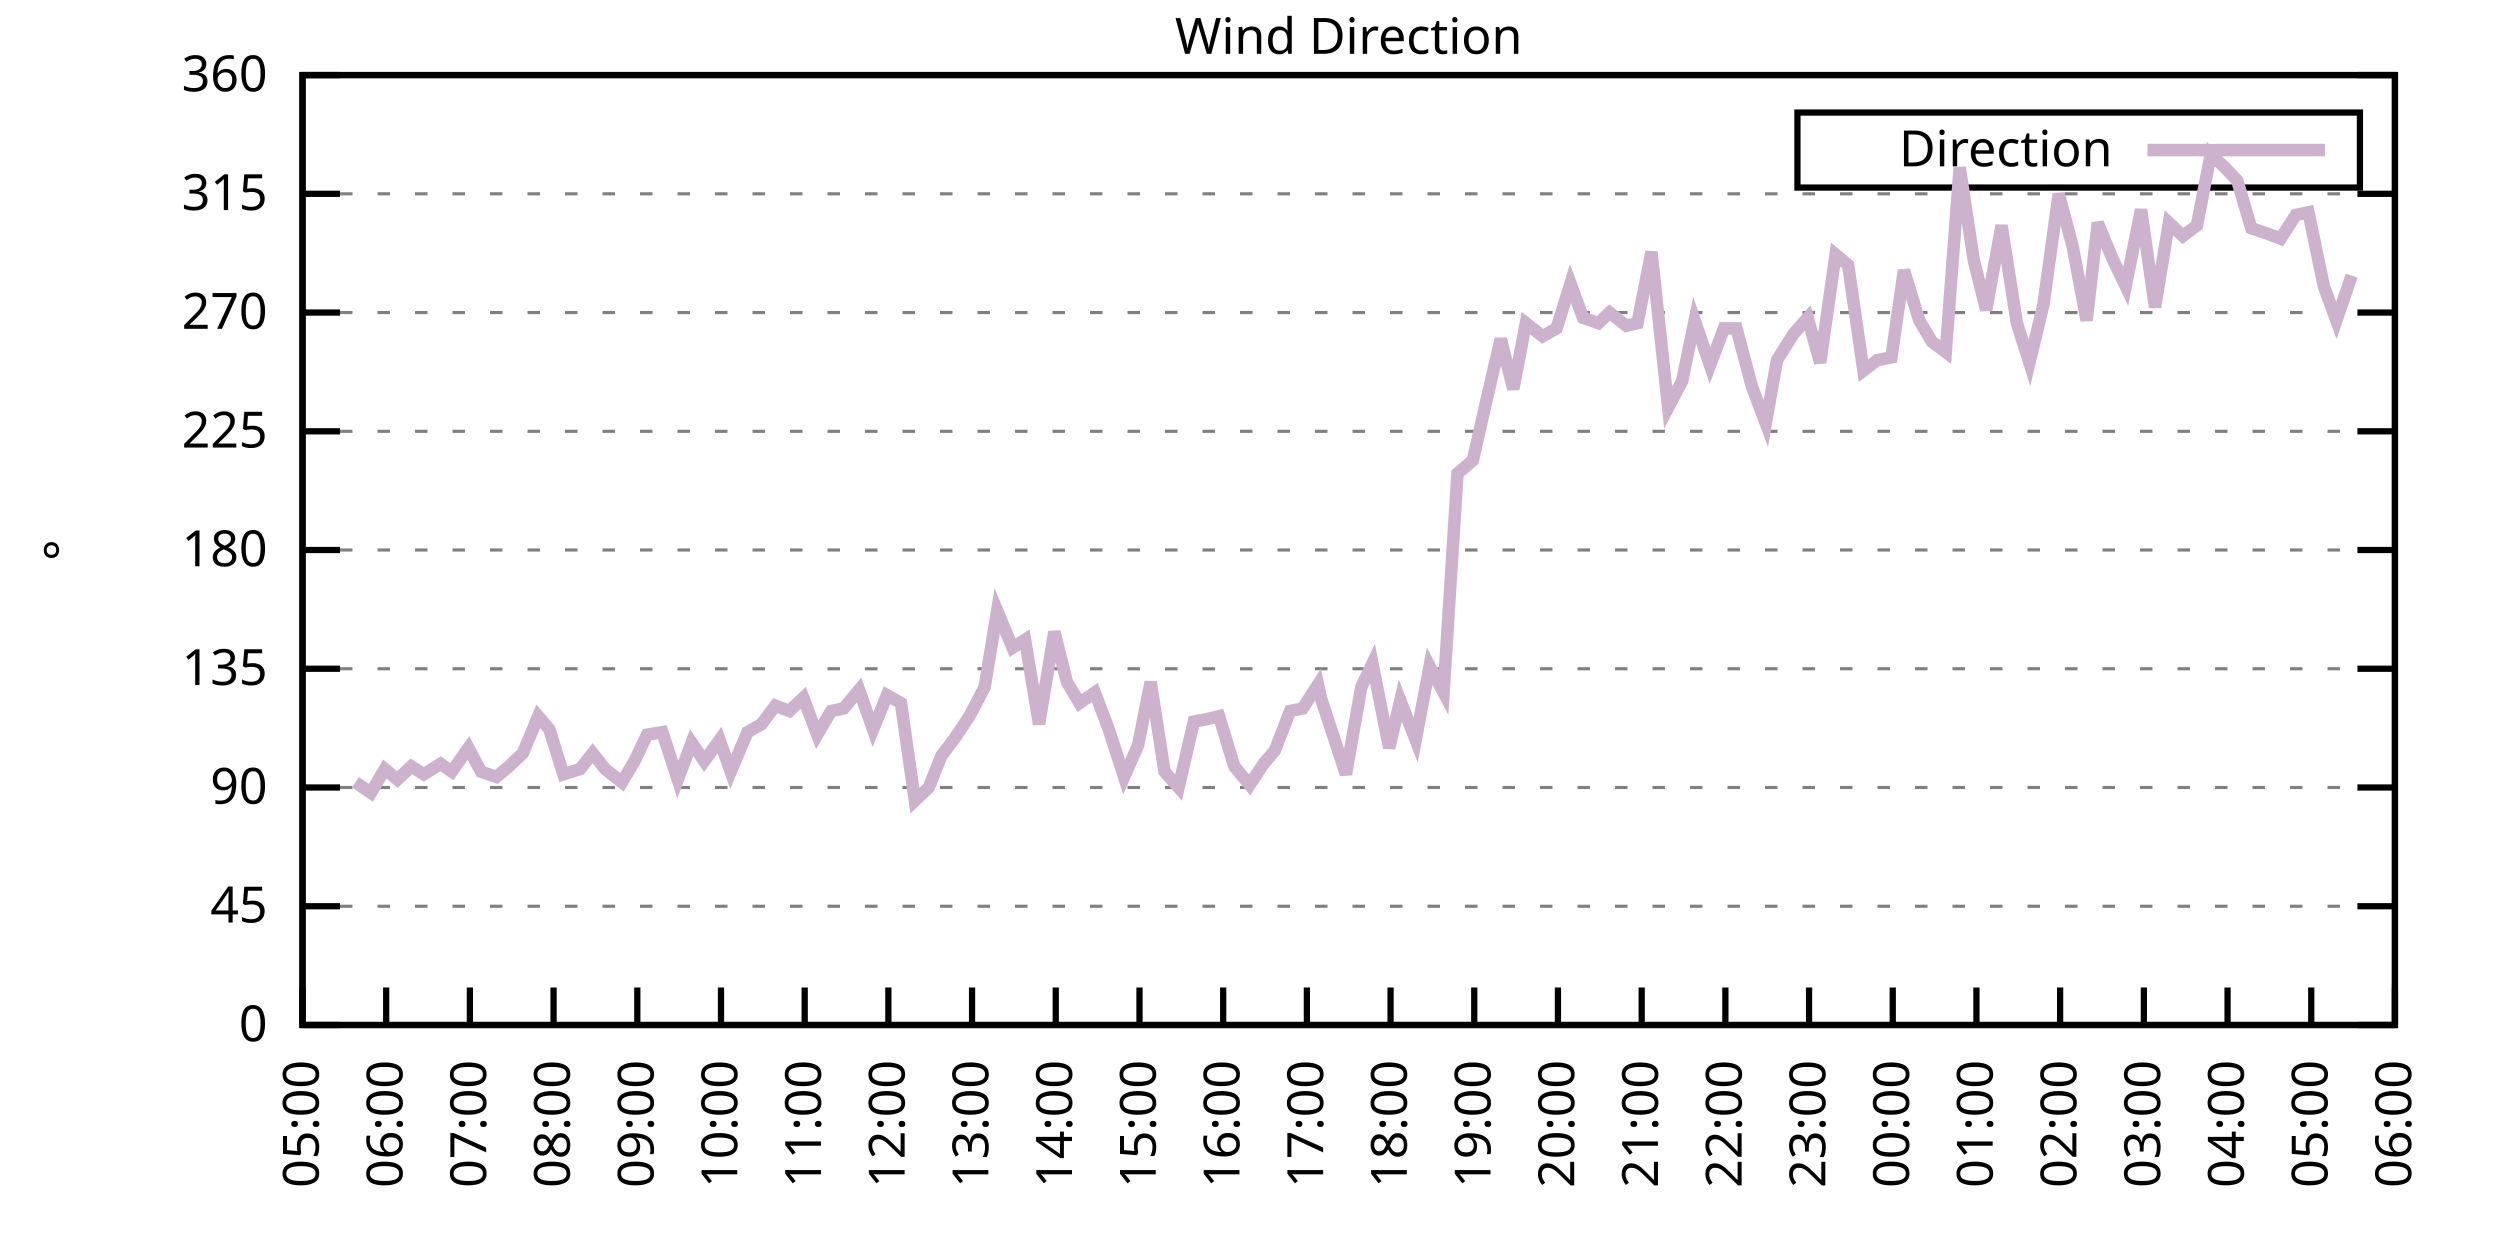
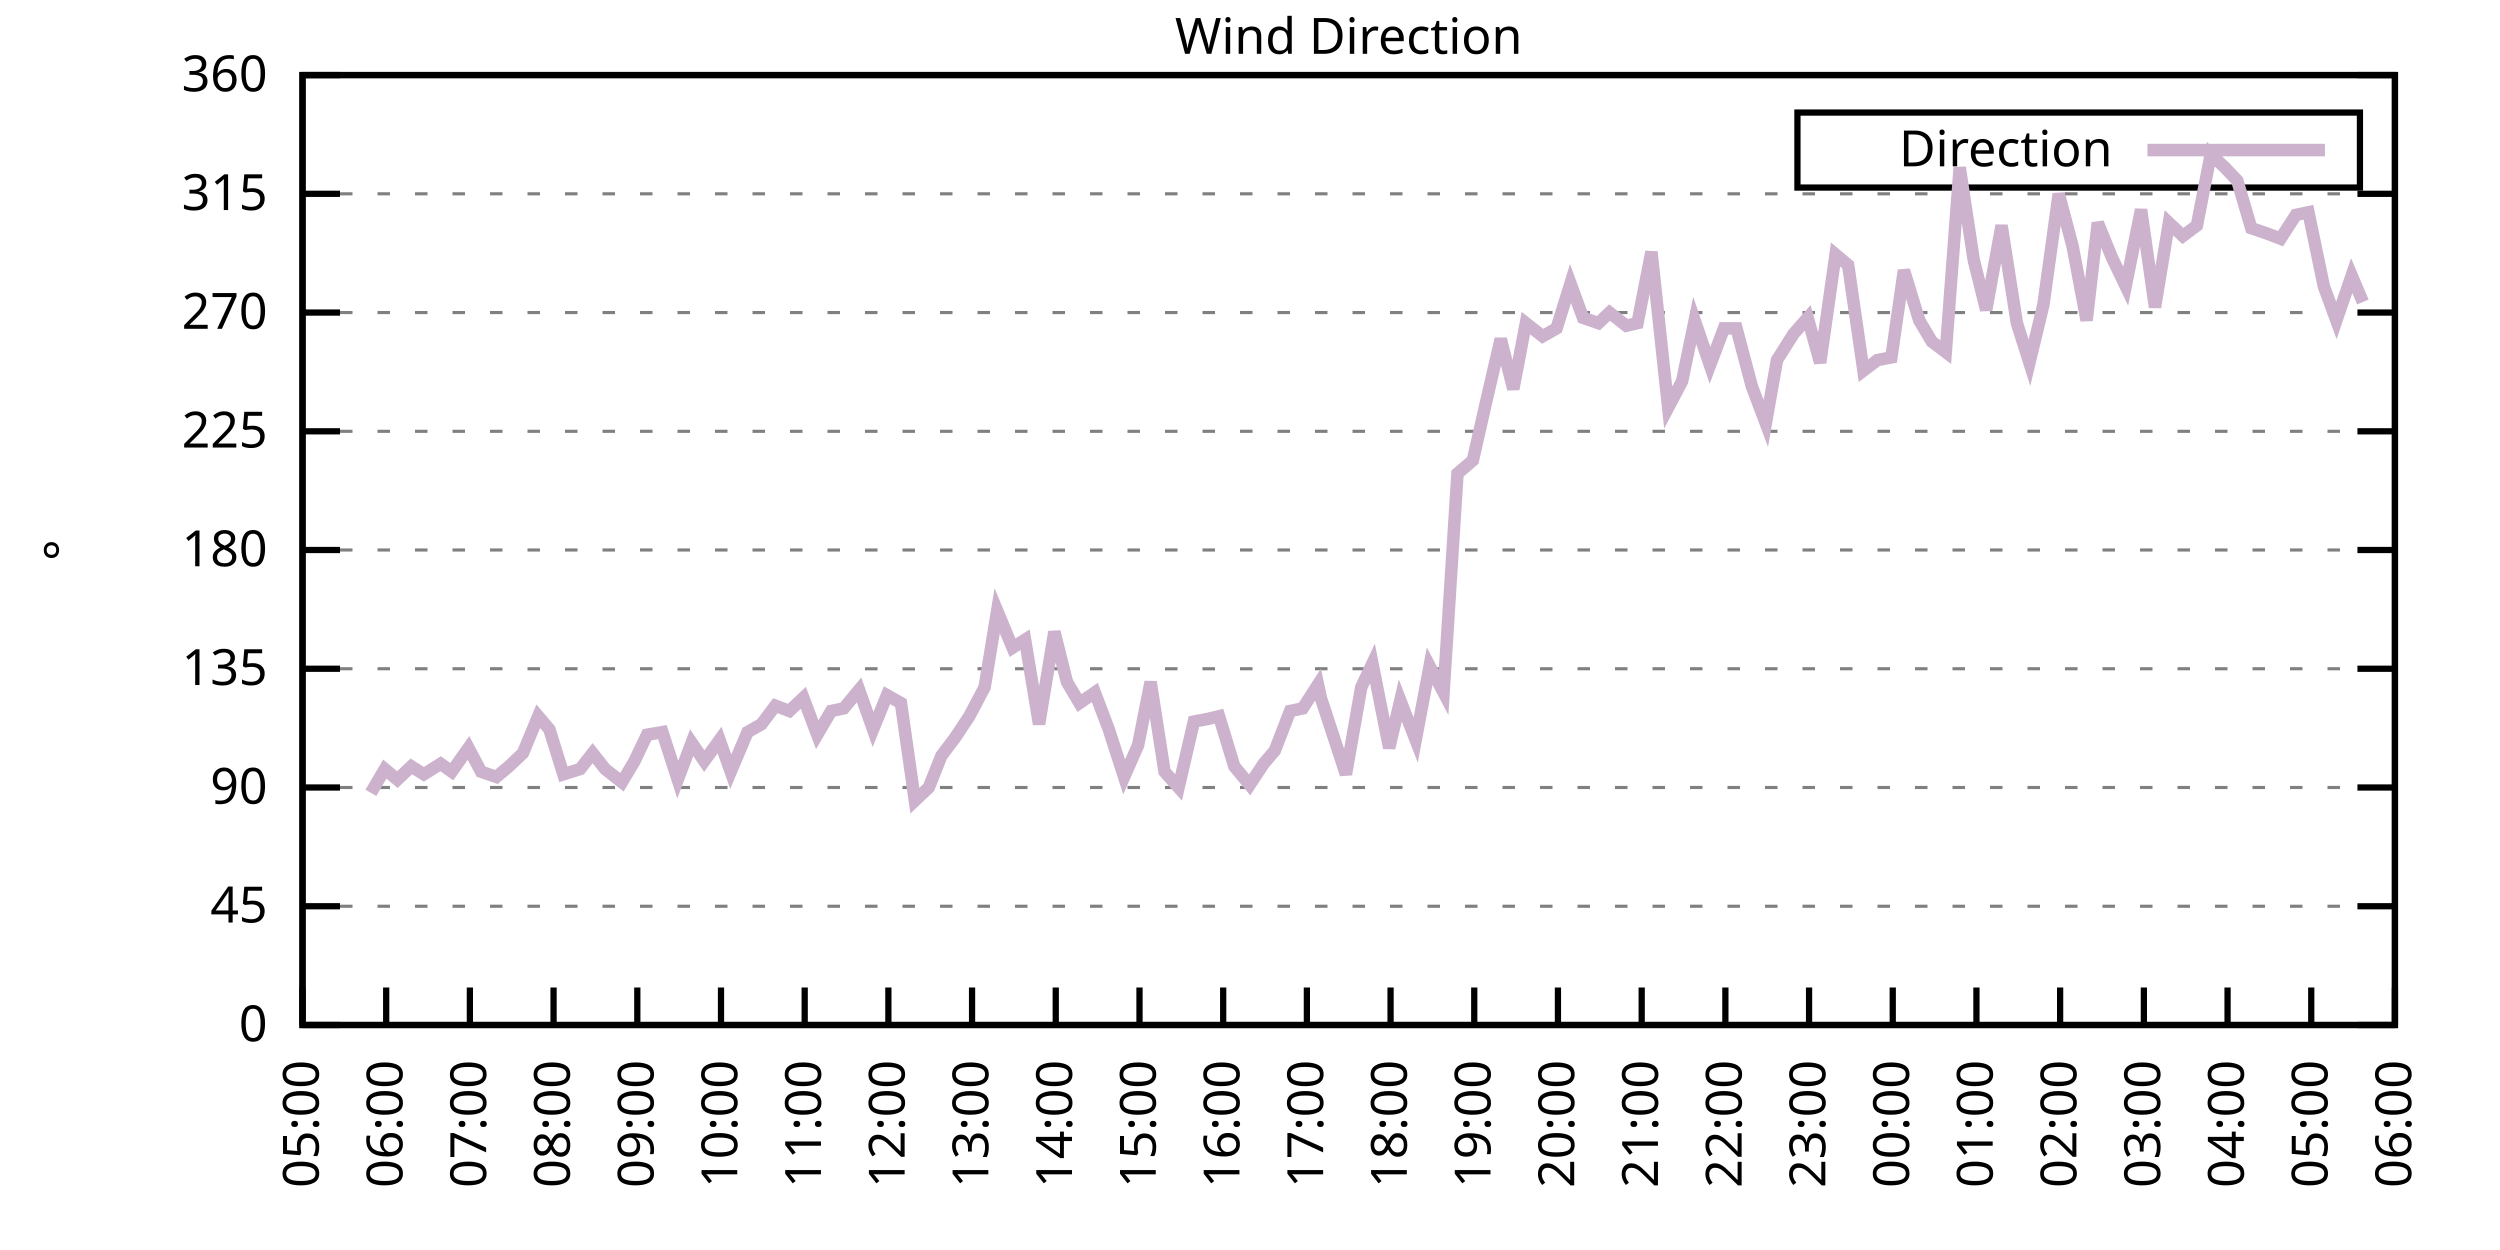
<svg xmlns="http://www.w3.org/2000/svg" xmlns:xlink="http://www.w3.org/1999/xlink" width="400" height="200" viewBox="0 0 400 200">
  <g id="gnuplot_canvas">
    <rect x="0" y="0" width="400" height="200" fill="none" />
    <defs>
      <circle id="gpDot" r="0.5" stroke-width="0.5" stroke="currentColor" />
      <path id="gpPt0" stroke-width="0.333" stroke="currentColor" d="M-1,0 h2 M0,-1 v2" />
      <path id="gpPt1" stroke-width="0.333" stroke="currentColor" d="M-1,-1 L1,1 M1,-1 L-1,1" />
      <path id="gpPt2" stroke-width="0.333" stroke="currentColor" d="M-1,0 L1,0 M0,-1 L0,1 M-1,-1 L1,1 M-1,1 L1,-1" />
      <rect id="gpPt3" stroke-width="0.333" stroke="currentColor" x="-1" y="-1" width="2" height="2" />
      <rect id="gpPt4" stroke-width="0.333" stroke="currentColor" fill="currentColor" x="-1" y="-1" width="2" height="2" />
      <circle id="gpPt5" stroke-width="0.333" stroke="currentColor" cx="0" cy="0" r="1" />
      <use xlink:href="#gpPt5" id="gpPt6" fill="currentColor" stroke="none" />
      <path id="gpPt7" stroke-width="0.333" stroke="currentColor" d="M0,-1.33 L-1.33,0.67 L1.33,0.67 z" />
      <use xlink:href="#gpPt7" id="gpPt8" fill="currentColor" stroke="none" />
      <use xlink:href="#gpPt7" id="gpPt9" stroke="currentColor" transform="rotate(180)" />
      <use xlink:href="#gpPt9" id="gpPt10" fill="currentColor" stroke="none" />
      <use xlink:href="#gpPt3" id="gpPt11" stroke="currentColor" transform="rotate(45)" />
      <use xlink:href="#gpPt11" id="gpPt12" fill="currentColor" stroke="none" />
      <path id="gpPt13" stroke-width="0.333" stroke="currentColor" d="M0,1.330 L1.265,0.411 L0.782,-1.067 L-0.782,-1.076 L-1.265,0.411 z" />
      <use xlink:href="#gpPt13" id="gpPt14" fill="currentColor" stroke="none" />
      <filter id="textbox" filterUnits="objectBoundingBox" x="0" y="0" height="1" width="1">
        <feFlood flood-color="white" flood-opacity="1" result="bgnd" />
        <feComposite in="SourceGraphic" in2="bgnd" operator="atop" />
      </filter>
      <filter id="greybox" filterUnits="objectBoundingBox" x="0" y="0" height="1" width="1">
        <feFlood flood-color="lightgrey" flood-opacity="1" result="grey" />
        <feComposite in="SourceGraphic" in2="grey" operator="atop" />
      </filter>
    </defs>
    <g fill="none" color="white" stroke="currentColor" stroke-width="1.00" stroke-linecap="butt" stroke-linejoin="miter">
</g>
    <g fill="none" color="black" stroke="currentColor" stroke-width="1.00" stroke-linecap="butt" stroke-linejoin="miter">
      <g stroke="none" shape-rendering="crispEdges">
        <polygon fill="rgb(255, 255, 255)" points="48.40,164.00 383.18,164.00 383.18,12.02 48.40,12.02 " />
      </g>
    </g>
    <g fill="none" color="black" stroke="currentColor" stroke-width="1.00" stroke-linecap="butt" stroke-linejoin="miter">
</g>
    <g fill="none" color="black" stroke="black" stroke-width="0.50" stroke-linecap="butt" stroke-linejoin="miter">
</g>
    <g fill="none" color="gray" stroke="currentColor" stroke-width="0.50" stroke-linecap="butt" stroke-linejoin="miter">
      <path stroke="gray" stroke-dasharray="2,4" class="gridline" d="M48.40,164.00 L383.19,164.00  " />
    </g>
    <g fill="none" color="gray" stroke="gray" stroke-width="1.00" stroke-linecap="butt" stroke-linejoin="miter">
</g>
    <g fill="none" color="black" stroke="currentColor" stroke-width="1.00" stroke-linecap="butt" stroke-linejoin="miter">
      <path stroke="black" d="M48.40,164.00 L54.40,164.00 M383.19,164.00 L377.19,164.00  " />
      <g transform="translate(42.80,166.60)" stroke="none" fill="black" font-family="Sans" font-size="8.00" text-anchor="end">
        <text>
          <tspan font-family="Sans"> 0</tspan>
        </text>
      </g>
    </g>
    <g fill="none" color="black" stroke="currentColor" stroke-width="1.00" stroke-linecap="butt" stroke-linejoin="miter">
</g>
    <g fill="none" color="black" stroke="black" stroke-width="0.50" stroke-linecap="butt" stroke-linejoin="miter">
</g>
    <g fill="none" color="gray" stroke="currentColor" stroke-width="0.50" stroke-linecap="butt" stroke-linejoin="miter">
      <path stroke="gray" stroke-dasharray="2,4" class="gridline" d="M48.40,145.00 L383.19,145.00  " />
    </g>
    <g fill="none" color="gray" stroke="gray" stroke-width="1.00" stroke-linecap="butt" stroke-linejoin="miter">
</g>
    <g fill="none" color="black" stroke="currentColor" stroke-width="1.00" stroke-linecap="butt" stroke-linejoin="miter">
      <path stroke="black" d="M48.40,145.00 L54.40,145.00 M383.19,145.00 L377.19,145.00  " />
      <g transform="translate(42.80,147.60)" stroke="none" fill="black" font-family="Sans" font-size="8.00" text-anchor="end">
        <text>
          <tspan font-family="Sans"> 45</tspan>
        </text>
      </g>
    </g>
    <g fill="none" color="black" stroke="currentColor" stroke-width="1.00" stroke-linecap="butt" stroke-linejoin="miter">
</g>
    <g fill="none" color="black" stroke="black" stroke-width="0.50" stroke-linecap="butt" stroke-linejoin="miter">
</g>
    <g fill="none" color="gray" stroke="currentColor" stroke-width="0.50" stroke-linecap="butt" stroke-linejoin="miter">
      <path stroke="gray" stroke-dasharray="2,4" class="gridline" d="M48.40,126.00 L383.19,126.00  " />
    </g>
    <g fill="none" color="gray" stroke="gray" stroke-width="1.00" stroke-linecap="butt" stroke-linejoin="miter">
</g>
    <g fill="none" color="black" stroke="currentColor" stroke-width="1.00" stroke-linecap="butt" stroke-linejoin="miter">
      <path stroke="black" d="M48.40,126.00 L54.40,126.00 M383.19,126.00 L377.19,126.00  " />
      <g transform="translate(42.80,128.60)" stroke="none" fill="black" font-family="Sans" font-size="8.00" text-anchor="end">
        <text>
          <tspan font-family="Sans"> 90</tspan>
        </text>
      </g>
    </g>
    <g fill="none" color="black" stroke="currentColor" stroke-width="1.00" stroke-linecap="butt" stroke-linejoin="miter">
</g>
    <g fill="none" color="black" stroke="black" stroke-width="0.50" stroke-linecap="butt" stroke-linejoin="miter">
</g>
    <g fill="none" color="gray" stroke="currentColor" stroke-width="0.50" stroke-linecap="butt" stroke-linejoin="miter">
      <path stroke="gray" stroke-dasharray="2,4" class="gridline" d="M48.40,107.00 L383.19,107.00  " />
    </g>
    <g fill="none" color="gray" stroke="gray" stroke-width="1.00" stroke-linecap="butt" stroke-linejoin="miter">
</g>
    <g fill="none" color="black" stroke="currentColor" stroke-width="1.00" stroke-linecap="butt" stroke-linejoin="miter">
      <path stroke="black" d="M48.40,107.00 L54.40,107.00 M383.19,107.00 L377.19,107.00  " />
      <g transform="translate(42.80,109.60)" stroke="none" fill="black" font-family="Sans" font-size="8.00" text-anchor="end">
        <text>
          <tspan font-family="Sans"> 135</tspan>
        </text>
      </g>
    </g>
    <g fill="none" color="black" stroke="currentColor" stroke-width="1.00" stroke-linecap="butt" stroke-linejoin="miter">
</g>
    <g fill="none" color="black" stroke="black" stroke-width="0.50" stroke-linecap="butt" stroke-linejoin="miter">
</g>
    <g fill="none" color="gray" stroke="currentColor" stroke-width="0.50" stroke-linecap="butt" stroke-linejoin="miter">
      <path stroke="gray" stroke-dasharray="2,4" class="gridline" d="M48.40,88.00 L383.19,88.00  " />
    </g>
    <g fill="none" color="gray" stroke="gray" stroke-width="1.00" stroke-linecap="butt" stroke-linejoin="miter">
</g>
    <g fill="none" color="black" stroke="currentColor" stroke-width="1.00" stroke-linecap="butt" stroke-linejoin="miter">
      <path stroke="black" d="M48.40,88.00 L54.40,88.00 M383.19,88.00 L377.19,88.00  " />
      <g transform="translate(42.80,90.60)" stroke="none" fill="black" font-family="Sans" font-size="8.00" text-anchor="end">
        <text>
          <tspan font-family="Sans"> 180</tspan>
        </text>
      </g>
    </g>
    <g fill="none" color="black" stroke="currentColor" stroke-width="1.00" stroke-linecap="butt" stroke-linejoin="miter">
</g>
    <g fill="none" color="black" stroke="black" stroke-width="0.50" stroke-linecap="butt" stroke-linejoin="miter">
</g>
    <g fill="none" color="gray" stroke="currentColor" stroke-width="0.50" stroke-linecap="butt" stroke-linejoin="miter">
      <path stroke="gray" stroke-dasharray="2,4" class="gridline" d="M48.40,69.01 L383.19,69.01  " />
    </g>
    <g fill="none" color="gray" stroke="gray" stroke-width="1.00" stroke-linecap="butt" stroke-linejoin="miter">
</g>
    <g fill="none" color="black" stroke="currentColor" stroke-width="1.00" stroke-linecap="butt" stroke-linejoin="miter">
      <path stroke="black" d="M48.40,69.01 L54.40,69.01 M383.19,69.01 L377.19,69.01  " />
      <g transform="translate(42.80,71.61)" stroke="none" fill="black" font-family="Sans" font-size="8.00" text-anchor="end">
        <text>
          <tspan font-family="Sans"> 225</tspan>
        </text>
      </g>
    </g>
    <g fill="none" color="black" stroke="currentColor" stroke-width="1.00" stroke-linecap="butt" stroke-linejoin="miter">
</g>
    <g fill="none" color="black" stroke="black" stroke-width="0.50" stroke-linecap="butt" stroke-linejoin="miter">
</g>
    <g fill="none" color="gray" stroke="currentColor" stroke-width="0.50" stroke-linecap="butt" stroke-linejoin="miter">
      <path stroke="gray" stroke-dasharray="2,4" class="gridline" d="M48.40,50.01 L383.19,50.01  " />
    </g>
    <g fill="none" color="gray" stroke="gray" stroke-width="1.00" stroke-linecap="butt" stroke-linejoin="miter">
</g>
    <g fill="none" color="black" stroke="currentColor" stroke-width="1.00" stroke-linecap="butt" stroke-linejoin="miter">
      <path stroke="black" d="M48.40,50.01 L54.40,50.01 M383.19,50.01 L377.19,50.01  " />
      <g transform="translate(42.80,52.61)" stroke="none" fill="black" font-family="Sans" font-size="8.00" text-anchor="end">
        <text>
          <tspan font-family="Sans"> 270</tspan>
        </text>
      </g>
    </g>
    <g fill="none" color="black" stroke="currentColor" stroke-width="1.00" stroke-linecap="butt" stroke-linejoin="miter">
</g>
    <g fill="none" color="black" stroke="black" stroke-width="0.50" stroke-linecap="butt" stroke-linejoin="miter">
</g>
    <g fill="none" color="gray" stroke="currentColor" stroke-width="0.50" stroke-linecap="butt" stroke-linejoin="miter">
      <path stroke="gray" stroke-dasharray="2,4" class="gridline" d="M48.40,31.01 L383.19,31.01  " />
    </g>
    <g fill="none" color="gray" stroke="gray" stroke-width="1.00" stroke-linecap="butt" stroke-linejoin="miter">
</g>
    <g fill="none" color="black" stroke="currentColor" stroke-width="1.00" stroke-linecap="butt" stroke-linejoin="miter">
      <path stroke="black" d="M48.40,31.01 L54.40,31.01 M383.19,31.01 L377.19,31.01  " />
      <g transform="translate(42.80,33.61)" stroke="none" fill="black" font-family="Sans" font-size="8.00" text-anchor="end">
        <text>
          <tspan font-family="Sans"> 315</tspan>
        </text>
      </g>
    </g>
    <g fill="none" color="black" stroke="currentColor" stroke-width="1.00" stroke-linecap="butt" stroke-linejoin="miter">
</g>
    <g fill="none" color="black" stroke="black" stroke-width="0.50" stroke-linecap="butt" stroke-linejoin="miter">
</g>
    <g fill="none" color="gray" stroke="currentColor" stroke-width="0.50" stroke-linecap="butt" stroke-linejoin="miter">
      <path stroke="gray" stroke-dasharray="2,4" class="gridline" d="M48.40,12.01 L383.19,12.01  " />
    </g>
    <g fill="none" color="gray" stroke="gray" stroke-width="1.00" stroke-linecap="butt" stroke-linejoin="miter">
</g>
    <g fill="none" color="black" stroke="currentColor" stroke-width="1.00" stroke-linecap="butt" stroke-linejoin="miter">
      <path stroke="black" d="M48.40,12.01 L54.40,12.01 M383.19,12.01 L377.19,12.01  " />
      <g transform="translate(42.80,14.61)" stroke="none" fill="black" font-family="Sans" font-size="8.00" text-anchor="end">
        <text>
          <tspan font-family="Sans"> 360</tspan>
        </text>
      </g>
    </g>
    <g fill="none" color="black" stroke="currentColor" stroke-width="1.00" stroke-linecap="butt" stroke-linejoin="miter">
      <path stroke="black" d="M48.40,164.00 L48.40,158.00  " />
      <g transform="translate(51.00,169.60) rotate(270.00)" stroke="none" fill="black" font-family="Sans" font-size="8.00" text-anchor="end">
        <text>
          <tspan font-family="Sans">05:00</tspan>
        </text>
      </g>
    </g>
    <g fill="none" color="black" stroke="currentColor" stroke-width="1.00" stroke-linecap="butt" stroke-linejoin="miter">
      <path stroke="black" d="M61.79,164.00 L61.79,158.00  " />
      <g transform="translate(64.39,169.60) rotate(270.00)" stroke="none" fill="black" font-family="Sans" font-size="8.00" text-anchor="end">
        <text>
          <tspan font-family="Sans">06:00</tspan>
        </text>
      </g>
    </g>
    <g fill="none" color="black" stroke="currentColor" stroke-width="1.00" stroke-linecap="butt" stroke-linejoin="miter">
      <path stroke="black" d="M75.18,164.00 L75.18,158.00  " />
      <g transform="translate(77.78,169.60) rotate(270.00)" stroke="none" fill="black" font-family="Sans" font-size="8.00" text-anchor="end">
        <text>
          <tspan font-family="Sans">07:00</tspan>
        </text>
      </g>
    </g>
    <g fill="none" color="black" stroke="currentColor" stroke-width="1.00" stroke-linecap="butt" stroke-linejoin="miter">
      <path stroke="black" d="M88.57,164.00 L88.57,158.00  " />
      <g transform="translate(91.17,169.60) rotate(270.00)" stroke="none" fill="black" font-family="Sans" font-size="8.00" text-anchor="end">
        <text>
          <tspan font-family="Sans">08:00</tspan>
        </text>
      </g>
    </g>
    <g fill="none" color="black" stroke="currentColor" stroke-width="1.00" stroke-linecap="butt" stroke-linejoin="miter">
      <path stroke="black" d="M101.97,164.00 L101.97,158.00  " />
      <g transform="translate(104.57,169.60) rotate(270.00)" stroke="none" fill="black" font-family="Sans" font-size="8.00" text-anchor="end">
        <text>
          <tspan font-family="Sans">09:00</tspan>
        </text>
      </g>
    </g>
    <g fill="none" color="black" stroke="currentColor" stroke-width="1.00" stroke-linecap="butt" stroke-linejoin="miter">
      <path stroke="black" d="M115.36,164.00 L115.36,158.00  " />
      <g transform="translate(117.96,169.60) rotate(270.00)" stroke="none" fill="black" font-family="Sans" font-size="8.00" text-anchor="end">
        <text>
          <tspan font-family="Sans">10:00</tspan>
        </text>
      </g>
    </g>
    <g fill="none" color="black" stroke="currentColor" stroke-width="1.00" stroke-linecap="butt" stroke-linejoin="miter">
      <path stroke="black" d="M128.75,164.00 L128.75,158.00  " />
      <g transform="translate(131.35,169.60) rotate(270.00)" stroke="none" fill="black" font-family="Sans" font-size="8.00" text-anchor="end">
        <text>
          <tspan font-family="Sans">11:00</tspan>
        </text>
      </g>
    </g>
    <g fill="none" color="black" stroke="currentColor" stroke-width="1.00" stroke-linecap="butt" stroke-linejoin="miter">
      <path stroke="black" d="M142.14,164.00 L142.14,158.00  " />
      <g transform="translate(144.74,169.60) rotate(270.00)" stroke="none" fill="black" font-family="Sans" font-size="8.00" text-anchor="end">
        <text>
          <tspan font-family="Sans">12:00</tspan>
        </text>
      </g>
    </g>
    <g fill="none" color="black" stroke="currentColor" stroke-width="1.00" stroke-linecap="butt" stroke-linejoin="miter">
      <path stroke="black" d="M155.53,164.00 L155.53,158.00  " />
      <g transform="translate(158.13,169.60) rotate(270.00)" stroke="none" fill="black" font-family="Sans" font-size="8.00" text-anchor="end">
        <text>
          <tspan font-family="Sans">13:00</tspan>
        </text>
      </g>
    </g>
    <g fill="none" color="black" stroke="currentColor" stroke-width="1.00" stroke-linecap="butt" stroke-linejoin="miter">
      <path stroke="black" d="M168.92,164.00 L168.92,158.00  " />
      <g transform="translate(171.52,169.60) rotate(270.00)" stroke="none" fill="black" font-family="Sans" font-size="8.00" text-anchor="end">
        <text>
          <tspan font-family="Sans">14:00</tspan>
        </text>
      </g>
    </g>
    <g fill="none" color="black" stroke="currentColor" stroke-width="1.00" stroke-linecap="butt" stroke-linejoin="miter">
      <path stroke="black" d="M182.32,164.00 L182.32,158.00  " />
      <g transform="translate(184.92,169.60) rotate(270.00)" stroke="none" fill="black" font-family="Sans" font-size="8.00" text-anchor="end">
        <text>
          <tspan font-family="Sans">15:00</tspan>
        </text>
      </g>
    </g>
    <g fill="none" color="black" stroke="currentColor" stroke-width="1.00" stroke-linecap="butt" stroke-linejoin="miter">
      <path stroke="black" d="M195.71,164.00 L195.71,158.00  " />
      <g transform="translate(198.31,169.60) rotate(270.00)" stroke="none" fill="black" font-family="Sans" font-size="8.00" text-anchor="end">
        <text>
          <tspan font-family="Sans">16:00</tspan>
        </text>
      </g>
    </g>
    <g fill="none" color="black" stroke="currentColor" stroke-width="1.00" stroke-linecap="butt" stroke-linejoin="miter">
      <path stroke="black" d="M209.10,164.00 L209.10,158.00  " />
      <g transform="translate(211.70,169.60) rotate(270.00)" stroke="none" fill="black" font-family="Sans" font-size="8.00" text-anchor="end">
        <text>
          <tspan font-family="Sans">17:00</tspan>
        </text>
      </g>
    </g>
    <g fill="none" color="black" stroke="currentColor" stroke-width="1.00" stroke-linecap="butt" stroke-linejoin="miter">
      <path stroke="black" d="M222.49,164.00 L222.49,158.00  " />
      <g transform="translate(225.09,169.60) rotate(270.00)" stroke="none" fill="black" font-family="Sans" font-size="8.00" text-anchor="end">
        <text>
          <tspan font-family="Sans">18:00</tspan>
        </text>
      </g>
    </g>
    <g fill="none" color="black" stroke="currentColor" stroke-width="1.00" stroke-linecap="butt" stroke-linejoin="miter">
      <path stroke="black" d="M235.88,164.00 L235.88,158.00  " />
      <g transform="translate(238.48,169.60) rotate(270.00)" stroke="none" fill="black" font-family="Sans" font-size="8.00" text-anchor="end">
        <text>
          <tspan font-family="Sans">19:00</tspan>
        </text>
      </g>
    </g>
    <g fill="none" color="black" stroke="currentColor" stroke-width="1.00" stroke-linecap="butt" stroke-linejoin="miter">
      <path stroke="black" d="M249.27,164.00 L249.27,158.00  " />
      <g transform="translate(251.87,169.60) rotate(270.00)" stroke="none" fill="black" font-family="Sans" font-size="8.00" text-anchor="end">
        <text>
          <tspan font-family="Sans">20:00</tspan>
        </text>
      </g>
    </g>
    <g fill="none" color="black" stroke="currentColor" stroke-width="1.00" stroke-linecap="butt" stroke-linejoin="miter">
      <path stroke="black" d="M262.67,164.00 L262.67,158.00  " />
      <g transform="translate(265.27,169.60) rotate(270.00)" stroke="none" fill="black" font-family="Sans" font-size="8.00" text-anchor="end">
        <text>
          <tspan font-family="Sans">21:00</tspan>
        </text>
      </g>
    </g>
    <g fill="none" color="black" stroke="currentColor" stroke-width="1.00" stroke-linecap="butt" stroke-linejoin="miter">
      <path stroke="black" d="M276.06,164.00 L276.06,158.00  " />
      <g transform="translate(278.66,169.60) rotate(270.00)" stroke="none" fill="black" font-family="Sans" font-size="8.00" text-anchor="end">
        <text>
          <tspan font-family="Sans">22:00</tspan>
        </text>
      </g>
    </g>
    <g fill="none" color="black" stroke="currentColor" stroke-width="1.00" stroke-linecap="butt" stroke-linejoin="miter">
      <path stroke="black" d="M289.45,164.00 L289.45,158.00  " />
      <g transform="translate(292.05,169.60) rotate(270.00)" stroke="none" fill="black" font-family="Sans" font-size="8.00" text-anchor="end">
        <text>
          <tspan font-family="Sans">23:00</tspan>
        </text>
      </g>
    </g>
    <g fill="none" color="black" stroke="currentColor" stroke-width="1.00" stroke-linecap="butt" stroke-linejoin="miter">
      <path stroke="black" d="M302.84,164.00 L302.84,158.00  " />
      <g transform="translate(305.44,169.60) rotate(270.00)" stroke="none" fill="black" font-family="Sans" font-size="8.00" text-anchor="end">
        <text>
          <tspan font-family="Sans">00:00</tspan>
        </text>
      </g>
    </g>
    <g fill="none" color="black" stroke="currentColor" stroke-width="1.00" stroke-linecap="butt" stroke-linejoin="miter">
      <path stroke="black" d="M316.23,164.00 L316.23,158.00  " />
      <g transform="translate(318.83,169.60) rotate(270.00)" stroke="none" fill="black" font-family="Sans" font-size="8.00" text-anchor="end">
        <text>
          <tspan font-family="Sans">01:00</tspan>
        </text>
      </g>
    </g>
    <g fill="none" color="black" stroke="currentColor" stroke-width="1.00" stroke-linecap="butt" stroke-linejoin="miter">
      <path stroke="black" d="M329.62,164.00 L329.62,158.00  " />
      <g transform="translate(332.22,169.60) rotate(270.00)" stroke="none" fill="black" font-family="Sans" font-size="8.00" text-anchor="end">
        <text>
          <tspan font-family="Sans">02:00</tspan>
        </text>
      </g>
    </g>
    <g fill="none" color="black" stroke="currentColor" stroke-width="1.00" stroke-linecap="butt" stroke-linejoin="miter">
      <path stroke="black" d="M343.02,164.00 L343.02,158.00  " />
      <g transform="translate(345.62,169.60) rotate(270.00)" stroke="none" fill="black" font-family="Sans" font-size="8.00" text-anchor="end">
        <text>
          <tspan font-family="Sans">03:00</tspan>
        </text>
      </g>
    </g>
    <g fill="none" color="black" stroke="currentColor" stroke-width="1.00" stroke-linecap="butt" stroke-linejoin="miter">
      <path stroke="black" d="M356.41,164.00 L356.41,158.00  " />
      <g transform="translate(359.01,169.60) rotate(270.00)" stroke="none" fill="black" font-family="Sans" font-size="8.00" text-anchor="end">
        <text>
          <tspan font-family="Sans">04:00</tspan>
        </text>
      </g>
    </g>
    <g fill="none" color="black" stroke="currentColor" stroke-width="1.00" stroke-linecap="butt" stroke-linejoin="miter">
      <path stroke="black" d="M369.80,164.00 L369.80,158.00  " />
      <g transform="translate(372.40,169.60) rotate(270.00)" stroke="none" fill="black" font-family="Sans" font-size="8.00" text-anchor="end">
        <text>
          <tspan font-family="Sans">05:00</tspan>
        </text>
      </g>
    </g>
    <g fill="none" color="black" stroke="currentColor" stroke-width="1.00" stroke-linecap="butt" stroke-linejoin="miter">
      <path stroke="black" d="M383.19,164.00 L383.19,158.00  " />
      <g transform="translate(385.79,169.60) rotate(270.00)" stroke="none" fill="black" font-family="Sans" font-size="8.00" text-anchor="end">
        <text>
          <tspan font-family="Sans">06:00</tspan>
        </text>
      </g>
    </g>
    <g fill="none" color="black" stroke="currentColor" stroke-width="1.00" stroke-linecap="butt" stroke-linejoin="miter">
</g>
    <g fill="none" color="black" stroke="currentColor" stroke-width="1.00" stroke-linecap="butt" stroke-linejoin="miter">
      <path stroke="black" d="M48.40,12.01 L48.40,164.00 L383.19,164.00 L383.19,12.01 L48.40,12.01 Z  " />
    </g>
    <g fill="none" color="black" stroke="currentColor" stroke-width="1.00" stroke-linecap="butt" stroke-linejoin="miter">
</g>
    <g fill="none" color="black" stroke="currentColor" stroke-width="1.00" stroke-linecap="butt" stroke-linejoin="miter">
      <path stroke="black" d="M287.59,30.01 L287.59,18.01 L377.59,18.01 L377.59,30.01 L287.59,30.01 Z  " />
    </g>
    <g id="Wind_direction_plot_1">
      <g fill="none" color="white" stroke="black" stroke-width="2.00" stroke-linecap="butt" stroke-linejoin="miter">
</g>
      <g fill="none" color="black" stroke="currentColor" stroke-width="2.00" stroke-linecap="butt" stroke-linejoin="miter">
        <g transform="translate(337.99,26.61)" stroke="none" fill="black" font-family="Sans" font-size="8.00" text-anchor="end">
          <text>
            <tspan font-family="Sans">Direction</tspan>
          </text>
        </g>
      </g>
      <g fill="none" color="black" stroke="currentColor" stroke-width="2.00" stroke-linecap="butt" stroke-linejoin="miter">
-         <path stroke="rgb(204, 178, 204)" d="M343.59,24.01 L371.99,24.01 M56.88,125.16 L59.34,126.85 L61.57,123.05 L63.58,124.74 L65.81,122.62 L67.82,123.89   L70.50,122.20 L72.28,123.47 L74.96,119.67 L76.97,123.47 L79.42,124.31 L81.43,122.62 L83.66,120.51 L86.12,114.60   L87.91,116.71 L90.14,123.89 L92.82,123.05 L94.82,120.51 L96.83,123.05 L99.51,125.16 L101.52,121.78 L103.53,117.56   L105.98,117.14 L108.44,124.74 L110.67,118.83 L112.68,121.78 L115.13,118.40 L116.92,123.47 L119.60,117.14 L121.83,115.87   L124.06,112.91 L126.29,113.76 L128.53,111.65 L130.76,117.56 L132.99,113.76 L135.00,113.34 L137.45,110.38 L139.69,116.71   L141.92,111.23 L144.15,112.49 L146.38,128.11 L148.61,126.00 L150.62,120.94 L152.85,117.98 L155.09,114.60 L157.54,109.96   L159.55,97.72 L162.01,103.63 L164.01,102.36 L166.25,115.87 L168.70,101.09 L170.71,109.11 L172.72,112.49 L175.17,110.80   L177.41,116.71 L179.86,124.31 L182.09,119.25 L184.10,109.11 L186.33,123.47 L188.57,126.00 L191.02,115.45 L193.25,115.03   L195.04,114.60 L197.49,122.62 L199.95,125.58 L202.18,122.20 L203.97,120.09 L206.42,113.76 L208.43,113.34 L210.88,109.54   L211.33,111.65 L215.35,123.89 L217.80,109.96 L219.59,106.16 L222.27,119.67 L224.05,112.07 L226.51,118.40 L228.74,106.58   L230.97,110.80 L233.20,75.76 L235.66,73.65 L237.67,64.78 L240.12,54.23 L242.13,62.25 L244.14,51.70 L246.82,53.81   L249.05,52.54 L251.28,45.36 L253.29,50.85 L255.75,51.70 L257.53,50.01 L260.21,52.12 L262.00,51.70 L264.23,40.30   L266.91,65.21 L269.14,60.98 L271.15,51.27 L273.60,58.45 L275.83,52.54 L277.84,52.54 L280.30,61.83 L282.53,67.74   L284.32,57.61 L286.99,53.39 L289.23,50.85 L291.23,58.03 L293.69,40.72 L295.70,42.41 L298.15,59.30 L300.39,57.61   L302.62,57.18 L304.63,43.25 L307.08,51.27 L309.09,54.65 L311.32,56.34 L313.55,26.79 L315.79,41.56 L317.79,49.59   L320.25,36.08 L322.70,51.70 L324.71,58.03 L326.95,48.74 L329.40,31.01 L331.63,39.45 L333.86,51.27 L335.65,35.65   L337.88,41.14 L340.11,45.79 L342.57,33.54 L344.80,49.16 L347.03,35.65 L349.26,37.76 L351.50,36.08 L353.73,24.68   L355.96,26.79 L357.97,28.90 L360.20,36.50 L362.66,37.34 L364.89,38.19 L367.34,34.39 L369.35,33.96 L371.81,45.79   L373.82,51.27 L376.27,44.10  " />
+         <path stroke="rgb(204, 178, 204)" d="M343.59,24.01 L371.99,24.01 M59.34,126.85 L61.57,123.05 L63.58,124.74 L65.81,122.62 L67.82,123.89 L70.50,122.20   L72.28,123.47 L74.96,119.67 L76.97,123.47 L79.42,124.31 L81.43,122.62 L83.66,120.51 L86.12,114.60 L87.91,116.71   L90.14,123.89 L92.82,123.05 L94.82,120.51 L96.83,123.05 L99.51,125.16 L101.52,121.78 L103.53,117.56 L105.98,117.14   L108.44,124.74 L110.67,118.83 L112.68,121.78 L115.13,118.40 L116.92,123.47 L119.60,117.14 L121.83,115.87 L124.06,112.91   L126.29,113.76 L128.53,111.65 L130.76,117.56 L132.99,113.76 L135.00,113.34 L137.45,110.38 L139.69,116.71 L141.92,111.23   L144.15,112.49 L146.38,128.11 L148.61,126.00 L150.62,120.94 L152.85,117.98 L155.09,114.60 L157.54,109.96 L159.55,97.72   L162.01,103.63 L164.01,102.36 L166.25,115.87 L168.70,101.09 L170.71,109.11 L172.72,112.49 L175.17,110.80 L177.41,116.71   L179.86,124.31 L182.09,119.25 L184.10,109.11 L186.33,123.47 L188.57,126.00 L191.02,115.45 L193.25,115.03 L195.04,114.60   L197.49,122.62 L199.95,125.58 L202.18,122.20 L203.97,120.09 L206.42,113.76 L208.43,113.34 L210.88,109.54 L211.33,111.65   L215.35,123.89 L217.80,109.96 L219.59,106.16 L222.27,119.67 L224.05,112.07 L226.51,118.40 L228.74,106.58 L230.97,110.80   L233.20,75.76 L235.66,73.65 L237.67,64.78 L240.12,54.23 L242.13,62.25 L244.14,51.70 L246.82,53.81 L249.05,52.54   L251.28,45.36 L253.29,50.85 L255.75,51.70 L257.53,50.01 L260.21,52.12 L262.00,51.70 L264.23,40.30 L266.91,65.21   L269.14,60.98 L271.15,51.27 L273.60,58.45 L275.83,52.54 L277.84,52.54 L280.30,61.83 L282.53,67.74 L284.32,57.61   L286.99,53.39 L289.23,50.85 L291.23,58.03 L293.69,40.72 L295.70,42.41 L298.15,59.30 L300.39,57.61 L302.62,57.18   L304.63,43.25 L307.08,51.27 L309.09,54.65 L311.32,56.34 L313.55,26.79 L315.79,41.56 L317.79,49.59 L320.25,36.08   L322.70,51.70 L324.71,58.03 L326.95,48.74 L329.40,31.01 L331.63,39.45 L333.86,51.27 L335.65,35.65 L337.88,41.14   L340.11,45.79 L342.57,33.54 L344.80,49.16 L347.03,35.65 L349.26,37.76 L351.50,36.08 L353.73,24.68 L355.96,26.79   L357.97,28.90 L360.20,36.50 L362.66,37.34 L364.89,38.19 L367.34,34.39 L369.35,33.96 L371.81,45.79 L373.82,51.27   L376.27,44.10 L378.06,48.32  " />
      </g>
    </g>
    <g fill="none" color="black" stroke="currentColor" stroke-width="2.00" stroke-linecap="butt" stroke-linejoin="miter">
</g>
    <g fill="none" color="black" stroke="black" stroke-width="1.00" stroke-linecap="butt" stroke-linejoin="miter">
</g>
    <g fill="none" color="black" stroke="currentColor" stroke-width="1.00" stroke-linecap="butt" stroke-linejoin="miter">
      <path stroke="black" d="M48.40,12.01 L48.40,164.00 L383.19,164.00 L383.19,12.01 L48.40,12.01 Z  " />
      <g transform="translate(12.80,88.01) rotate(270.00)" stroke="none" fill="black" font-family="Sans" font-size="8.00" text-anchor="middle">
        <text>
          <tspan font-family="Sans">°</tspan>
        </text>
      </g>
    </g>
    <g fill="none" color="black" stroke="currentColor" stroke-width="1.00" stroke-linecap="butt" stroke-linejoin="miter">
</g>
    <g fill="none" color="black" stroke="currentColor" stroke-width="1.00" stroke-linecap="butt" stroke-linejoin="miter">
      <g transform="translate(215.79,8.61)" stroke="none" fill="black" font-family="Sans" font-size="8.00" text-anchor="middle">
        <text>
          <tspan font-family="Sans">Wind Direction</tspan>
        </text>
      </g>
    </g>
    <g fill="none" color="black" stroke="currentColor" stroke-width="1.00" stroke-linecap="butt" stroke-linejoin="miter">
</g>
  </g>
</svg>
